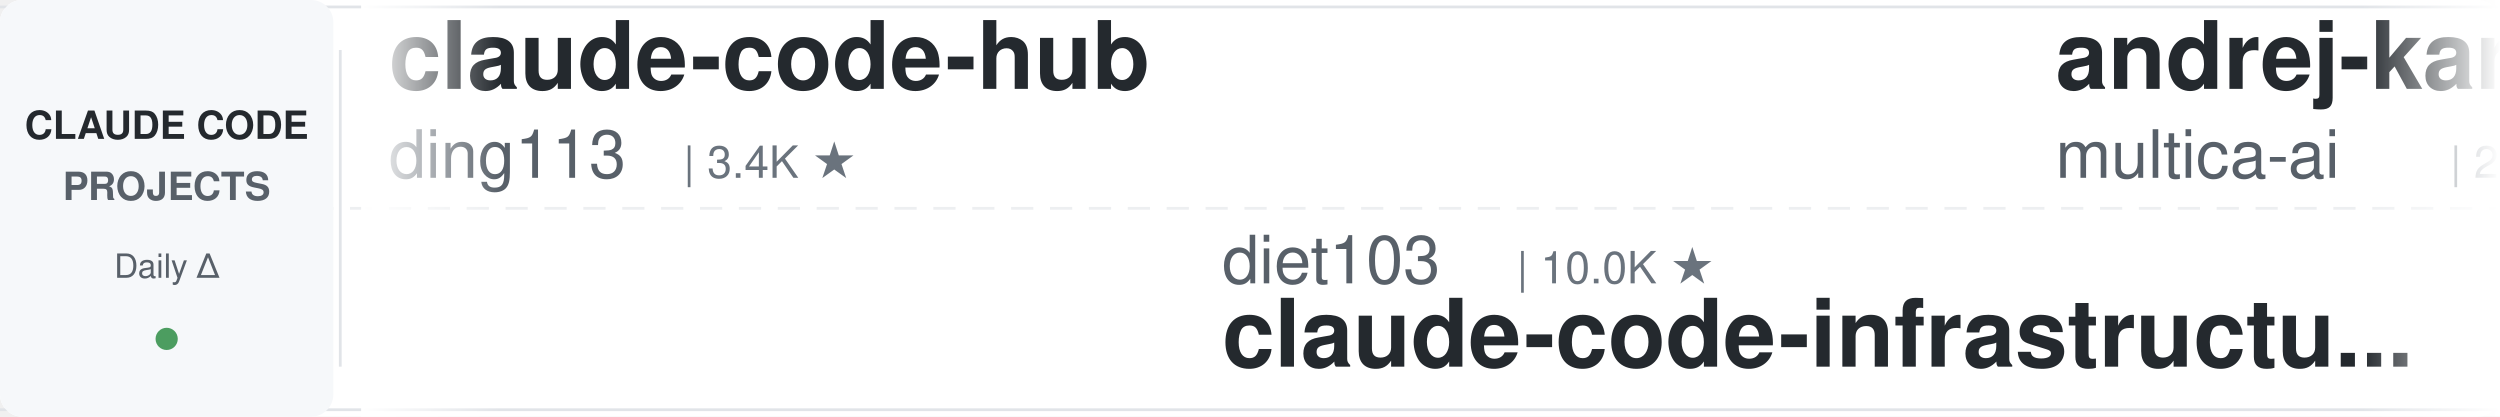
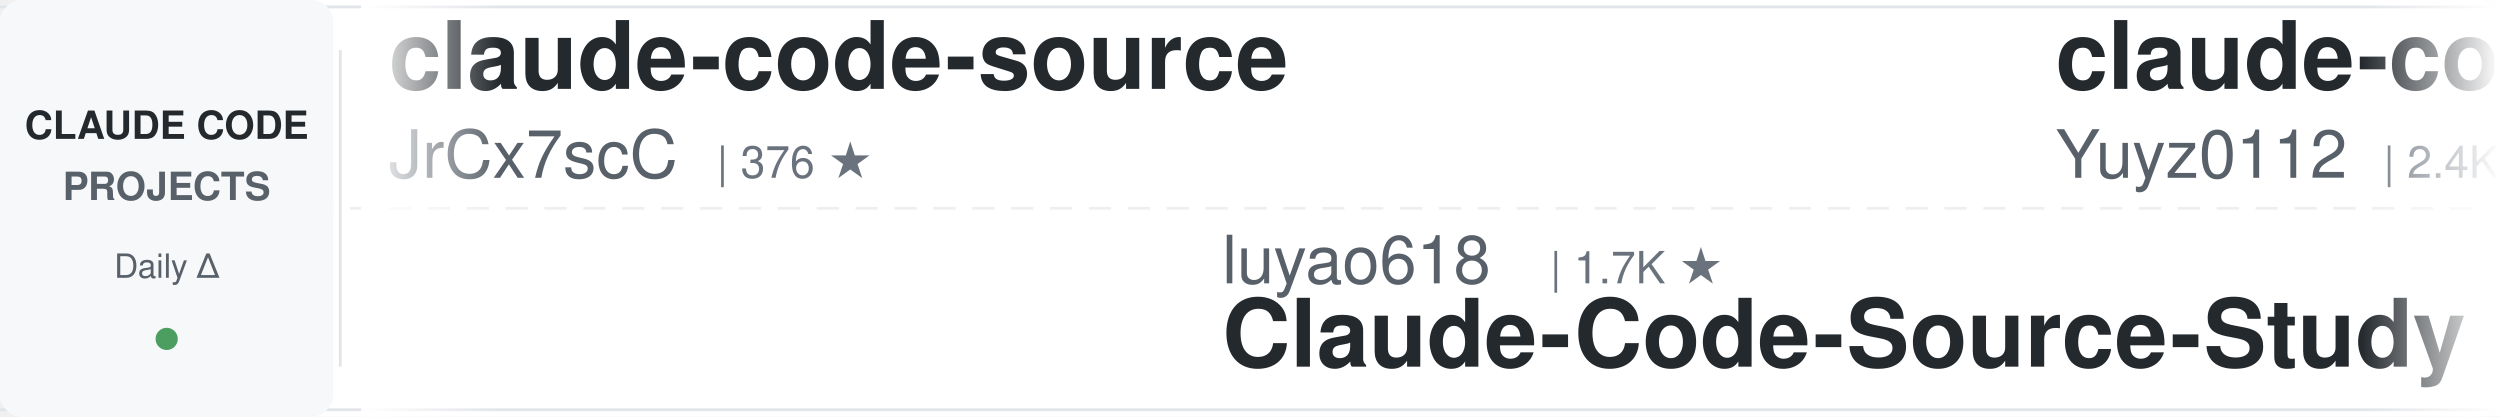
<svg xmlns="http://www.w3.org/2000/svg" width="900" height="150">
  <defs>
    <linearGradient id="leftFade" x1="0%" y1="0%" x2="100%" y2="0%">
      <stop offset="0%" style="stop-color:#ffffff;stop-opacity:1" />
      <stop offset="100%" style="stop-color:#ffffff;stop-opacity:0" />
    </linearGradient>
    <linearGradient id="rightFade" x1="0%" y1="0%" x2="100%" y2="0%">
      <stop offset="0%" style="stop-color:#ffffff;stop-opacity:0" />
      <stop offset="100%" style="stop-color:#ffffff;stop-opacity:1" />
    </linearGradient>
  </defs>
  <rect width="900" height="150" fill="#ffffff" rx="8" />
  <rect x="0" y="2" width="900" height="1" fill="#e1e4e8" />
  <rect x="0" y="147" width="900" height="1" fill="#e1e4e8" />
  <line x1="0" y1="75" x2="900" y2="75" stroke="#e1e4e8" stroke-width="1" stroke-dasharray="8 6" opacity="0.6" />
  <rect x="0" y="0" width="120" height="150" fill="#f6f8fa" rx="8" />
  <text x="60" y="50" font-family="-apple-system, BlinkMacSystemFont, 'Segoe UI', Helvetica, Arial, sans-serif" font-size="14" font-weight="600" fill="#24292e" text-anchor="middle">CLAUDE CODE</text>
  <text x="60" y="72" font-family="-apple-system, BlinkMacSystemFont, 'Segoe UI', Helvetica, Arial, sans-serif" font-size="14" font-weight="600" fill="#586069" text-anchor="middle">PROJECTS</text>
  <text x="60" y="100" font-family="-apple-system, BlinkMacSystemFont, 'Segoe UI', Helvetica, Arial, sans-serif" font-size="12" font-weight="500" fill="#586069" text-anchor="middle">Daily Δ</text>
  <circle cx="60" cy="122" r="4" fill="#22863a" opacity="0.8" />
  <rect x="122" y="18" width="1" height="114" fill="#e1e4e8" />
  <clipPath id="tickerClip">
    <rect x="130" y="0" width="770" height="150" />
  </clipPath>
  <g clip-path="url(#tickerClip)">
    <g id="tickerItems">
      <animateTransform attributeName="transform" attributeType="XML" type="translate" from="0 0" to="-3000 0" dur="54s" repeatCount="indefinite" />
      <g transform="translate(0, 0)">
-         <text x="140" y="32" font-family="-apple-system, BlinkMacSystemFont, 'Segoe UI', Helvetica, Arial, sans-serif" font-size="34" font-weight="600" fill="#24292e">claude-code-hub</text>
-         <text x="140" y="64" font-family="-apple-system, BlinkMacSystemFont, 'Segoe UI', Helvetica, Arial, sans-serif" font-size="24" font-weight="400" fill="#586069">ding113</text>
-         <text x="246" y="64" font-family="-apple-system, BlinkMacSystemFont, 'Segoe UI', Helvetica, Arial, sans-serif" font-size="16" font-weight="500" fill="#6a737d">| 3.4K ★</text>
+         <text x="140" y="32" font-family="-apple-system, BlinkMacSystemFont, 'Segoe UI', Helvetica, Arial, sans-serif" font-size="34" font-weight="600" fill="#24292e">claude-code-source</text>
+         <text x="140" y="64" font-family="-apple-system, BlinkMacSystemFont, 'Segoe UI', Helvetica, Arial, sans-serif" font-size="24" font-weight="400" fill="#586069">JrCx7scC</text>
+         <text x="258" y="64" font-family="-apple-system, BlinkMacSystemFont, 'Segoe UI', Helvetica, Arial, sans-serif" font-size="16" font-weight="500" fill="#6a737d">| 376 ★</text>
      </g>
      <g transform="translate(300, 0)">
-         <text x="140" y="102" font-family="-apple-system, BlinkMacSystemFont, 'Segoe UI', Helvetica, Arial, sans-serif" font-size="24" font-weight="400" fill="#586069">diet103</text>
-         <text x="246" y="102" font-family="-apple-system, BlinkMacSystemFont, 'Segoe UI', Helvetica, Arial, sans-serif" font-size="16" font-weight="500" fill="#6a737d">| 10.0K ★</text>
-         <text x="140" y="132" font-family="-apple-system, BlinkMacSystemFont, 'Segoe UI', Helvetica, Arial, sans-serif" font-size="34" font-weight="600" fill="#24292e">claude-code-infrastructu...</text>
+         <text x="140" y="102" font-family="-apple-system, BlinkMacSystemFont, 'Segoe UI', Helvetica, Arial, sans-serif" font-size="24" font-weight="400" fill="#586069">luyao618</text>
+         <text x="258" y="102" font-family="-apple-system, BlinkMacSystemFont, 'Segoe UI', Helvetica, Arial, sans-serif" font-size="16" font-weight="500" fill="#6a737d">| 1.7K ★</text>
+         <text x="140" y="132" font-family="-apple-system, BlinkMacSystemFont, 'Segoe UI', Helvetica, Arial, sans-serif" font-size="34" font-weight="600" fill="#24292e">Claude-Code-Source-Study</text>
      </g>
      <g transform="translate(600, 0)">
-         <text x="140" y="32" font-family="-apple-system, BlinkMacSystemFont, 'Segoe UI', Helvetica, Arial, sans-serif" font-size="34" font-weight="600" fill="#24292e">andrej-karpathy-skills</text>
-         <text x="140" y="64" font-family="-apple-system, BlinkMacSystemFont, 'Segoe UI', Helvetica, Arial, sans-serif" font-size="24" font-weight="400" fill="#586069">multica-ai</text>
-         <text x="282" y="64" font-family="-apple-system, BlinkMacSystemFont, 'Segoe UI', Helvetica, Arial, sans-serif" font-size="16" font-weight="500" fill="#6a737d">| 217.8K ★</text>
+         <text x="140" y="32" font-family="-apple-system, BlinkMacSystemFont, 'Segoe UI', Helvetica, Arial, sans-serif" font-size="34" font-weight="600" fill="#24292e">claude-code-reverse</text>
+         <text x="140" y="64" font-family="-apple-system, BlinkMacSystemFont, 'Segoe UI', Helvetica, Arial, sans-serif" font-size="24" font-weight="400" fill="#586069">Yuyz0112</text>
+         <text x="258" y="64" font-family="-apple-system, BlinkMacSystemFont, 'Segoe UI', Helvetica, Arial, sans-serif" font-size="16" font-weight="500" fill="#6a737d">| 2.4K ★</text>
      </g>
      <g transform="translate(900, 0)">
-         <text x="140" y="102" font-family="-apple-system, BlinkMacSystemFont, 'Segoe UI', Helvetica, Arial, sans-serif" font-size="24" font-weight="400" fill="#586069">lorryjovens-hub</text>
-         <text x="342" y="102" font-family="-apple-system, BlinkMacSystemFont, 'Segoe UI', Helvetica, Arial, sans-serif" font-size="16" font-weight="500" fill="#6a737d">| 1.7K ★</text>
-         <text x="140" y="132" font-family="-apple-system, BlinkMacSystemFont, 'Segoe UI', Helvetica, Arial, sans-serif" font-size="34" font-weight="600" fill="#24292e">claude-code-rust</text>
+         <text x="140" y="102" font-family="-apple-system, BlinkMacSystemFont, 'Segoe UI', Helvetica, Arial, sans-serif" font-size="24" font-weight="400" fill="#586069">pedrohcgs</text>
+         <text x="270" y="102" font-family="-apple-system, BlinkMacSystemFont, 'Segoe UI', Helvetica, Arial, sans-serif" font-size="16" font-weight="500" fill="#6a737d">| 1.7K ★</text>
+         <text x="140" y="132" font-family="-apple-system, BlinkMacSystemFont, 'Segoe UI', Helvetica, Arial, sans-serif" font-size="34" font-weight="600" fill="#24292e">claude-code-my-workflow</text>
      </g>
      <g transform="translate(1200, 0)">
-         <text x="140" y="32" font-family="-apple-system, BlinkMacSystemFont, 'Segoe UI', Helvetica, Arial, sans-serif" font-size="34" font-weight="600" fill="#24292e">claude-code-security-rev...</text>
-         <text x="140" y="64" font-family="-apple-system, BlinkMacSystemFont, 'Segoe UI', Helvetica, Arial, sans-serif" font-size="24" font-weight="400" fill="#586069">anthropics</text>
-         <text x="282" y="64" font-family="-apple-system, BlinkMacSystemFont, 'Segoe UI', Helvetica, Arial, sans-serif" font-size="16" font-weight="500" fill="#6a737d">| 6.3K ★</text>
+         <text x="140" y="32" font-family="-apple-system, BlinkMacSystemFont, 'Segoe UI', Helvetica, Arial, sans-serif" font-size="34" font-weight="600" fill="#24292e">claude-code-engineering</text>
+         <text x="140" y="64" font-family="-apple-system, BlinkMacSystemFont, 'Segoe UI', Helvetica, Arial, sans-serif" font-size="24" font-weight="400" fill="#586069">huangjia2019</text>
+         <text x="306" y="64" font-family="-apple-system, BlinkMacSystemFont, 'Segoe UI', Helvetica, Arial, sans-serif" font-size="16" font-weight="500" fill="#6a737d">| 1.1K ★</text>
      </g>
      <g transform="translate(1500, 0)">
-         <text x="140" y="102" font-family="-apple-system, BlinkMacSystemFont, 'Segoe UI', Helvetica, Arial, sans-serif" font-size="24" font-weight="400" fill="#586069">FlorianBruniaux</text>
-         <text x="342" y="102" font-family="-apple-system, BlinkMacSystemFont, 'Segoe UI', Helvetica, Arial, sans-serif" font-size="16" font-weight="500" fill="#6a737d">| 6.1K ★</text>
-         <text x="140" y="132" font-family="-apple-system, BlinkMacSystemFont, 'Segoe UI', Helvetica, Arial, sans-serif" font-size="34" font-weight="600" fill="#24292e">claude-code-ultimate-gui...</text>
+         <text x="140" y="102" font-family="-apple-system, BlinkMacSystemFont, 'Segoe UI', Helvetica, Arial, sans-serif" font-size="24" font-weight="400" fill="#586069">Chachamaru127</text>
+         <text x="318" y="102" font-family="-apple-system, BlinkMacSystemFont, 'Segoe UI', Helvetica, Arial, sans-serif" font-size="16" font-weight="500" fill="#6a737d">| 3.2K ★</text>
+         <text x="140" y="132" font-family="-apple-system, BlinkMacSystemFont, 'Segoe UI', Helvetica, Arial, sans-serif" font-size="34" font-weight="600" fill="#24292e">claude-code-harness</text>
      </g>
      <g transform="translate(1800, 0)">
-         <text x="140" y="32" font-family="-apple-system, BlinkMacSystemFont, 'Segoe UI', Helvetica, Arial, sans-serif" font-size="34" font-weight="600" fill="#24292e">Claude-Code-Usage-Monito...</text>
-         <text x="140" y="64" font-family="-apple-system, BlinkMacSystemFont, 'Segoe UI', Helvetica, Arial, sans-serif" font-size="24" font-weight="400" fill="#586069">Maciek-roboblog</text>
-         <text x="342" y="64" font-family="-apple-system, BlinkMacSystemFont, 'Segoe UI', Helvetica, Arial, sans-serif" font-size="16" font-weight="500" fill="#6a737d">| 8.7K ★</text>
+         <text x="140" y="32" font-family="-apple-system, BlinkMacSystemFont, 'Segoe UI', Helvetica, Arial, sans-serif" font-size="34" font-weight="600" fill="#24292e">claude-code-telegram</text>
+         <text x="140" y="64" font-family="-apple-system, BlinkMacSystemFont, 'Segoe UI', Helvetica, Arial, sans-serif" font-size="24" font-weight="400" fill="#586069">overwirehq</text>
+         <text x="282" y="64" font-family="-apple-system, BlinkMacSystemFont, 'Segoe UI', Helvetica, Arial, sans-serif" font-size="16" font-weight="500" fill="#6a737d">| 2.8K ★</text>
      </g>
      <g transform="translate(2100, 0)">
-         <text x="140" y="102" font-family="-apple-system, BlinkMacSystemFont, 'Segoe UI', Helvetica, Arial, sans-serif" font-size="24" font-weight="400" fill="#586069">repowise-dev</text>
-         <text x="306" y="102" font-family="-apple-system, BlinkMacSystemFont, 'Segoe UI', Helvetica, Arial, sans-serif" font-size="16" font-weight="500" fill="#6a737d">| 1.2K ★</text>
-         <text x="140" y="132" font-family="-apple-system, BlinkMacSystemFont, 'Segoe UI', Helvetica, Arial, sans-serif" font-size="34" font-weight="600" fill="#24292e">claude-code-prompts</text>
+         <text x="140" y="102" font-family="-apple-system, BlinkMacSystemFont, 'Segoe UI', Helvetica, Arial, sans-serif" font-size="24" font-weight="400" fill="#586069">ding113</text>
+         <text x="246" y="102" font-family="-apple-system, BlinkMacSystemFont, 'Segoe UI', Helvetica, Arial, sans-serif" font-size="16" font-weight="500" fill="#6a737d">| 3.4K ★</text>
+         <text x="140" y="132" font-family="-apple-system, BlinkMacSystemFont, 'Segoe UI', Helvetica, Arial, sans-serif" font-size="34" font-weight="600" fill="#24292e">claude-code-hub</text>
      </g>
      <g transform="translate(2400, 0)">
-         <text x="140" y="32" font-family="-apple-system, BlinkMacSystemFont, 'Segoe UI', Helvetica, Arial, sans-serif" font-size="34" font-weight="600" fill="#24292e">ClaudeCode-Portable</text>
-         <text x="140" y="64" font-family="-apple-system, BlinkMacSystemFont, 'Segoe UI', Helvetica, Arial, sans-serif" font-size="24" font-weight="400" fill="#586069">techjarves</text>
-         <text x="282" y="64" font-family="-apple-system, BlinkMacSystemFont, 'Segoe UI', Helvetica, Arial, sans-serif" font-size="16" font-weight="500" fill="#6a737d">| 1.6K ★</text>
+         <text x="140" y="32" font-family="-apple-system, BlinkMacSystemFont, 'Segoe UI', Helvetica, Arial, sans-serif" font-size="34" font-weight="600" fill="#24292e">learn-claude-code</text>
+         <text x="140" y="64" font-family="-apple-system, BlinkMacSystemFont, 'Segoe UI', Helvetica, Arial, sans-serif" font-size="24" font-weight="400" fill="#586069">shareAI-lab</text>
+         <text x="294" y="64" font-family="-apple-system, BlinkMacSystemFont, 'Segoe UI', Helvetica, Arial, sans-serif" font-size="16" font-weight="500" fill="#6a737d">| 78.3K ★</text>
      </g>
      <g transform="translate(2700, 0)">
-         <text x="140" y="102" font-family="-apple-system, BlinkMacSystemFont, 'Segoe UI', Helvetica, Arial, sans-serif" font-size="24" font-weight="400" fill="#586069">asgeirtj</text>
-         <text x="258" y="102" font-family="-apple-system, BlinkMacSystemFont, 'Segoe UI', Helvetica, Arial, sans-serif" font-size="16" font-weight="500" fill="#6a737d">| 69.3K ★</text>
-         <text x="140" y="132" font-family="-apple-system, BlinkMacSystemFont, 'Segoe UI', Helvetica, Arial, sans-serif" font-size="34" font-weight="600" fill="#24292e">system_prompts_leaks</text>
+         <text x="140" y="102" font-family="-apple-system, BlinkMacSystemFont, 'Segoe UI', Helvetica, Arial, sans-serif" font-size="24" font-weight="400" fill="#586069">Windy3f3f3f3f</text>
+         <text x="318" y="102" font-family="-apple-system, BlinkMacSystemFont, 'Segoe UI', Helvetica, Arial, sans-serif" font-size="16" font-weight="500" fill="#6a737d">| 2.7K ★</text>
+         <text x="140" y="132" font-family="-apple-system, BlinkMacSystemFont, 'Segoe UI', Helvetica, Arial, sans-serif" font-size="34" font-weight="600" fill="#24292e">claude-code-from-scratch</text>
      </g>
      <g transform="translate(3000, 0)">
-         <text x="140" y="32" font-family="-apple-system, BlinkMacSystemFont, 'Segoe UI', Helvetica, Arial, sans-serif" font-size="34" font-weight="600" fill="#24292e">claude-code-hub</text>
-         <text x="140" y="64" font-family="-apple-system, BlinkMacSystemFont, 'Segoe UI', Helvetica, Arial, sans-serif" font-size="24" font-weight="400" fill="#586069">ding113</text>
-         <text x="246" y="64" font-family="-apple-system, BlinkMacSystemFont, 'Segoe UI', Helvetica, Arial, sans-serif" font-size="16" font-weight="500" fill="#6a737d">| 3.4K ★</text>
+         <text x="140" y="32" font-family="-apple-system, BlinkMacSystemFont, 'Segoe UI', Helvetica, Arial, sans-serif" font-size="34" font-weight="600" fill="#24292e">claude-code-source</text>
+         <text x="140" y="64" font-family="-apple-system, BlinkMacSystemFont, 'Segoe UI', Helvetica, Arial, sans-serif" font-size="24" font-weight="400" fill="#586069">JrCx7scC</text>
+         <text x="258" y="64" font-family="-apple-system, BlinkMacSystemFont, 'Segoe UI', Helvetica, Arial, sans-serif" font-size="16" font-weight="500" fill="#6a737d">| 376 ★</text>
      </g>
      <g transform="translate(3300, 0)">
-         <text x="140" y="102" font-family="-apple-system, BlinkMacSystemFont, 'Segoe UI', Helvetica, Arial, sans-serif" font-size="24" font-weight="400" fill="#586069">diet103</text>
-         <text x="246" y="102" font-family="-apple-system, BlinkMacSystemFont, 'Segoe UI', Helvetica, Arial, sans-serif" font-size="16" font-weight="500" fill="#6a737d">| 10.0K ★</text>
-         <text x="140" y="132" font-family="-apple-system, BlinkMacSystemFont, 'Segoe UI', Helvetica, Arial, sans-serif" font-size="34" font-weight="600" fill="#24292e">claude-code-infrastructu...</text>
+         <text x="140" y="102" font-family="-apple-system, BlinkMacSystemFont, 'Segoe UI', Helvetica, Arial, sans-serif" font-size="24" font-weight="400" fill="#586069">luyao618</text>
+         <text x="258" y="102" font-family="-apple-system, BlinkMacSystemFont, 'Segoe UI', Helvetica, Arial, sans-serif" font-size="16" font-weight="500" fill="#6a737d">| 1.7K ★</text>
+         <text x="140" y="132" font-family="-apple-system, BlinkMacSystemFont, 'Segoe UI', Helvetica, Arial, sans-serif" font-size="34" font-weight="600" fill="#24292e">Claude-Code-Source-Study</text>
      </g>
      <g transform="translate(3600, 0)">
-         <text x="140" y="32" font-family="-apple-system, BlinkMacSystemFont, 'Segoe UI', Helvetica, Arial, sans-serif" font-size="34" font-weight="600" fill="#24292e">andrej-karpathy-skills</text>
-         <text x="140" y="64" font-family="-apple-system, BlinkMacSystemFont, 'Segoe UI', Helvetica, Arial, sans-serif" font-size="24" font-weight="400" fill="#586069">multica-ai</text>
-         <text x="282" y="64" font-family="-apple-system, BlinkMacSystemFont, 'Segoe UI', Helvetica, Arial, sans-serif" font-size="16" font-weight="500" fill="#6a737d">| 217.8K ★</text>
+         <text x="140" y="32" font-family="-apple-system, BlinkMacSystemFont, 'Segoe UI', Helvetica, Arial, sans-serif" font-size="34" font-weight="600" fill="#24292e">claude-code-reverse</text>
+         <text x="140" y="64" font-family="-apple-system, BlinkMacSystemFont, 'Segoe UI', Helvetica, Arial, sans-serif" font-size="24" font-weight="400" fill="#586069">Yuyz0112</text>
+         <text x="258" y="64" font-family="-apple-system, BlinkMacSystemFont, 'Segoe UI', Helvetica, Arial, sans-serif" font-size="16" font-weight="500" fill="#6a737d">| 2.4K ★</text>
      </g>
      <g transform="translate(3900, 0)">
-         <text x="140" y="102" font-family="-apple-system, BlinkMacSystemFont, 'Segoe UI', Helvetica, Arial, sans-serif" font-size="24" font-weight="400" fill="#586069">lorryjovens-hub</text>
-         <text x="342" y="102" font-family="-apple-system, BlinkMacSystemFont, 'Segoe UI', Helvetica, Arial, sans-serif" font-size="16" font-weight="500" fill="#6a737d">| 1.7K ★</text>
-         <text x="140" y="132" font-family="-apple-system, BlinkMacSystemFont, 'Segoe UI', Helvetica, Arial, sans-serif" font-size="34" font-weight="600" fill="#24292e">claude-code-rust</text>
+         <text x="140" y="102" font-family="-apple-system, BlinkMacSystemFont, 'Segoe UI', Helvetica, Arial, sans-serif" font-size="24" font-weight="400" fill="#586069">pedrohcgs</text>
+         <text x="270" y="102" font-family="-apple-system, BlinkMacSystemFont, 'Segoe UI', Helvetica, Arial, sans-serif" font-size="16" font-weight="500" fill="#6a737d">| 1.7K ★</text>
+         <text x="140" y="132" font-family="-apple-system, BlinkMacSystemFont, 'Segoe UI', Helvetica, Arial, sans-serif" font-size="34" font-weight="600" fill="#24292e">claude-code-my-workflow</text>
      </g>
    </g>
  </g>
  <rect x="130" y="0" width="50" height="150" fill="url(#leftFade)" />
  <rect x="850" y="0" width="50" height="150" fill="url(#rightFade)" />
</svg>
